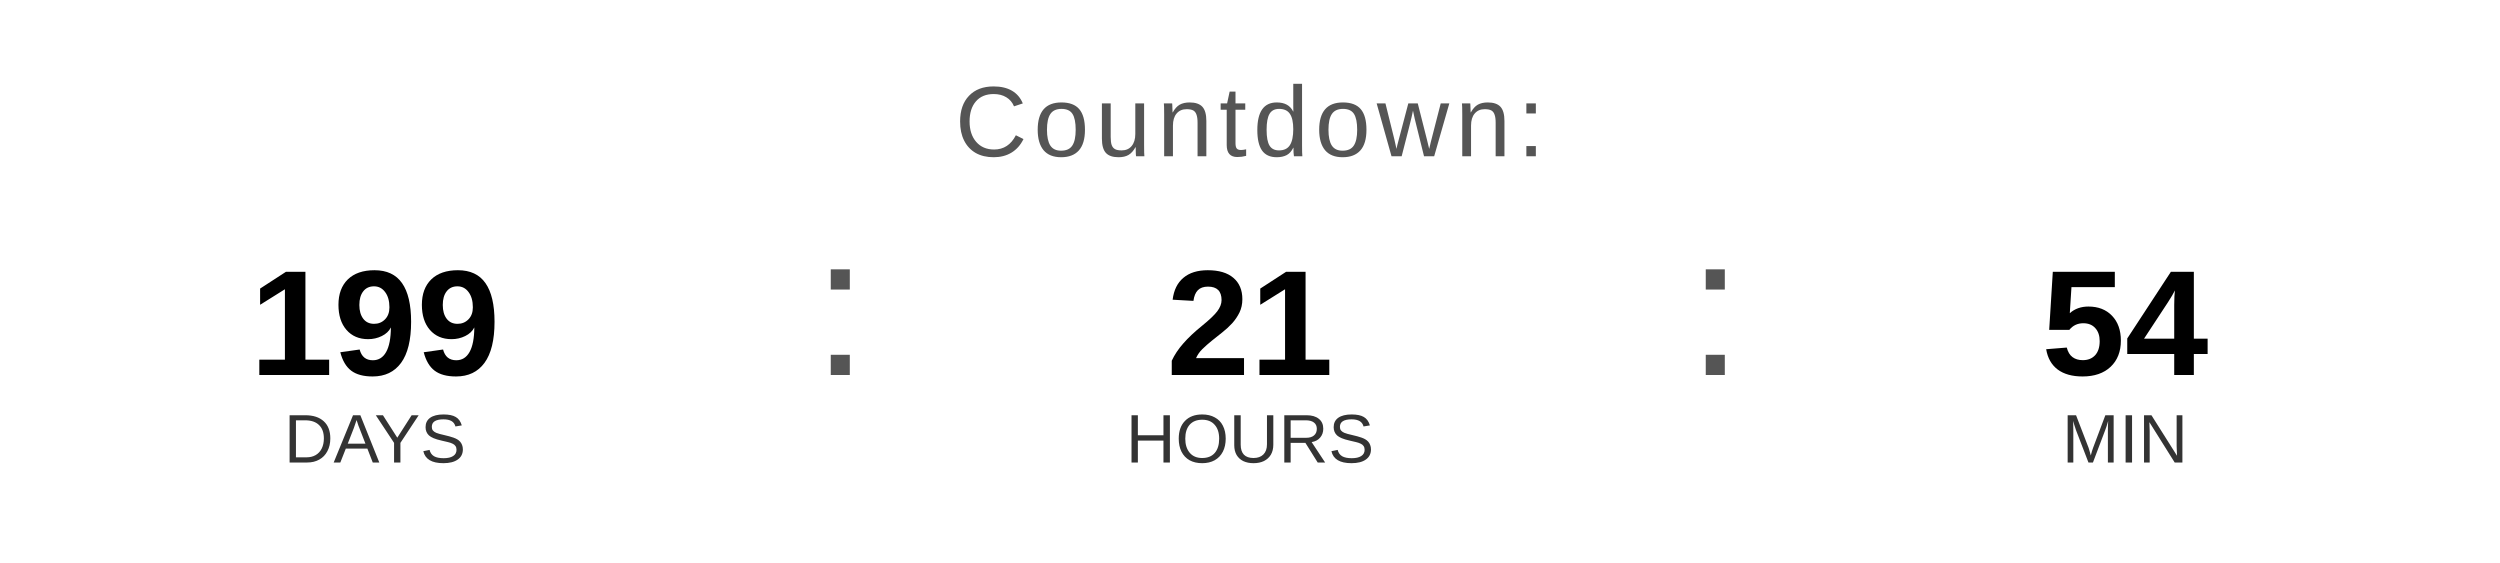
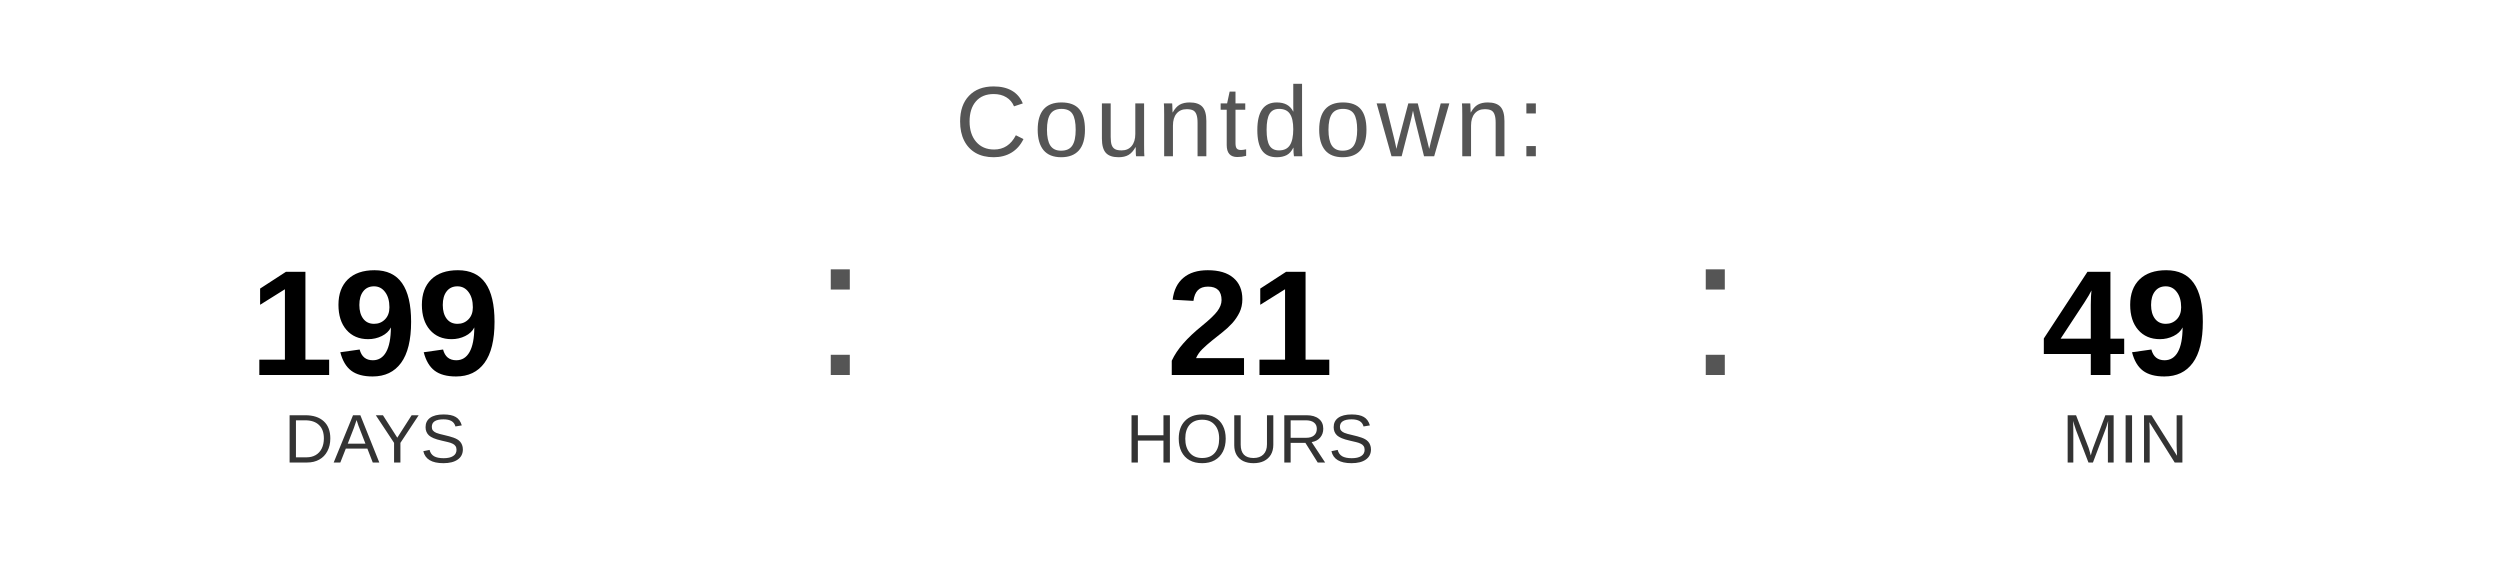
<svg xmlns="http://www.w3.org/2000/svg" width="400" height="90" viewBox="0 0 400 90">
  <text x="200" y="25" font-family="Arial, Helvetica, sans-serif" font-size="16" fill="#555555" text-anchor="middle" letter-spacing="1">
    Countdown:
  </text>
  <text x="60" y="60" font-family="Arial, Helvetica, sans-serif" font-size="24" font-weight="bold" fill="#000000" text-anchor="middle">199</text>
  <text x="60" y="74" font-family="Arial, Helvetica, sans-serif" font-size="11" fill="#333333" text-anchor="middle">DAYS</text>
  <text x="130" y="60" font-family="Arial, sans-serif" font-size="32" fill="#555555">:</text>
  <text x="200" y="60" font-family="Arial, Helvetica, sans-serif" font-size="24" font-weight="bold" fill="#000000" text-anchor="middle">21</text>
  <text x="200" y="74" font-family="Arial, Helvetica, sans-serif" font-size="11" fill="#333333" text-anchor="middle">HOURS</text>
  <text x="270" y="60" font-family="Arial, sans-serif" font-size="32" fill="#555555">:</text>
-   <text x="340" y="60" font-family="Arial, Helvetica, sans-serif" font-size="24" font-weight="bold" fill="#000000" text-anchor="middle">54</text>
+   <text x="340" y="60" font-family="Arial, Helvetica, sans-serif" font-size="24" font-weight="bold" fill="#000000" text-anchor="middle">49</text>
  <text x="340" y="74" font-family="Arial, Helvetica, sans-serif" font-size="11" fill="#333333" text-anchor="middle">MIN</text>
</svg>
